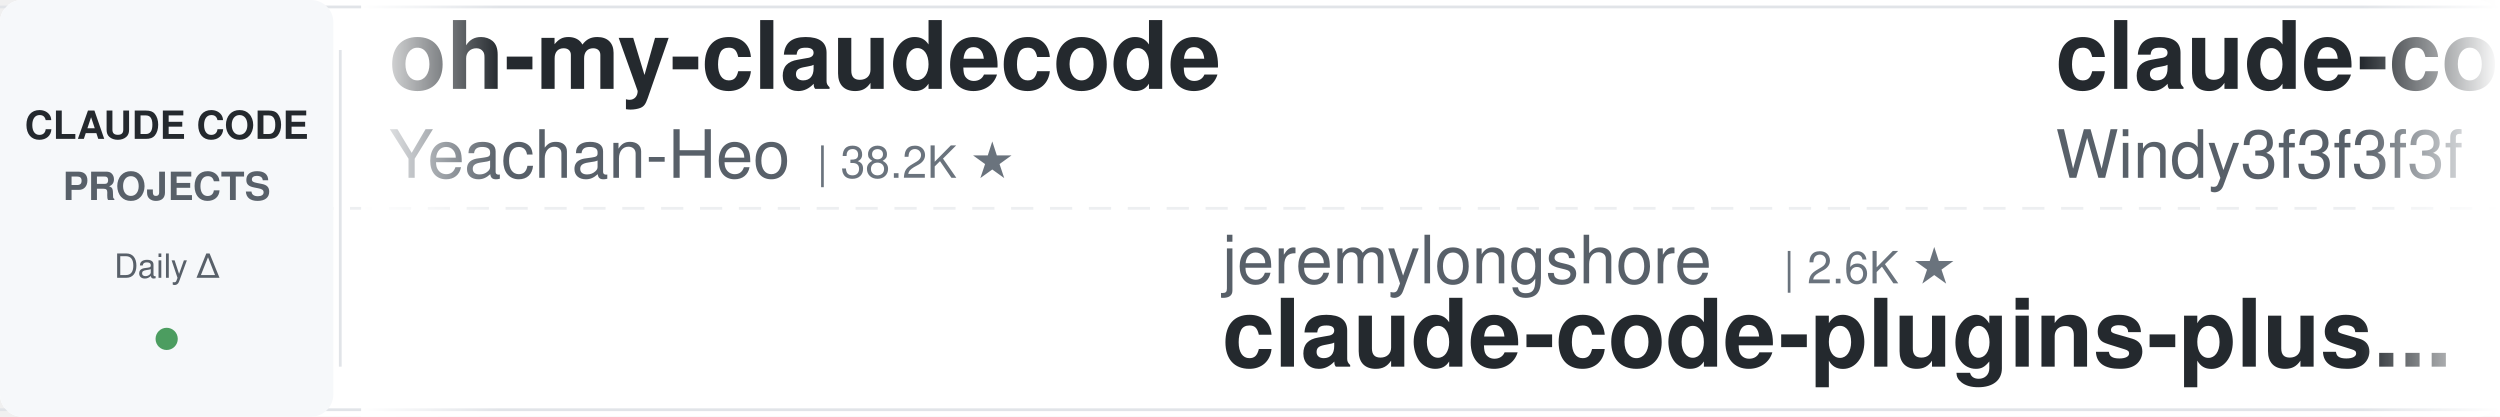
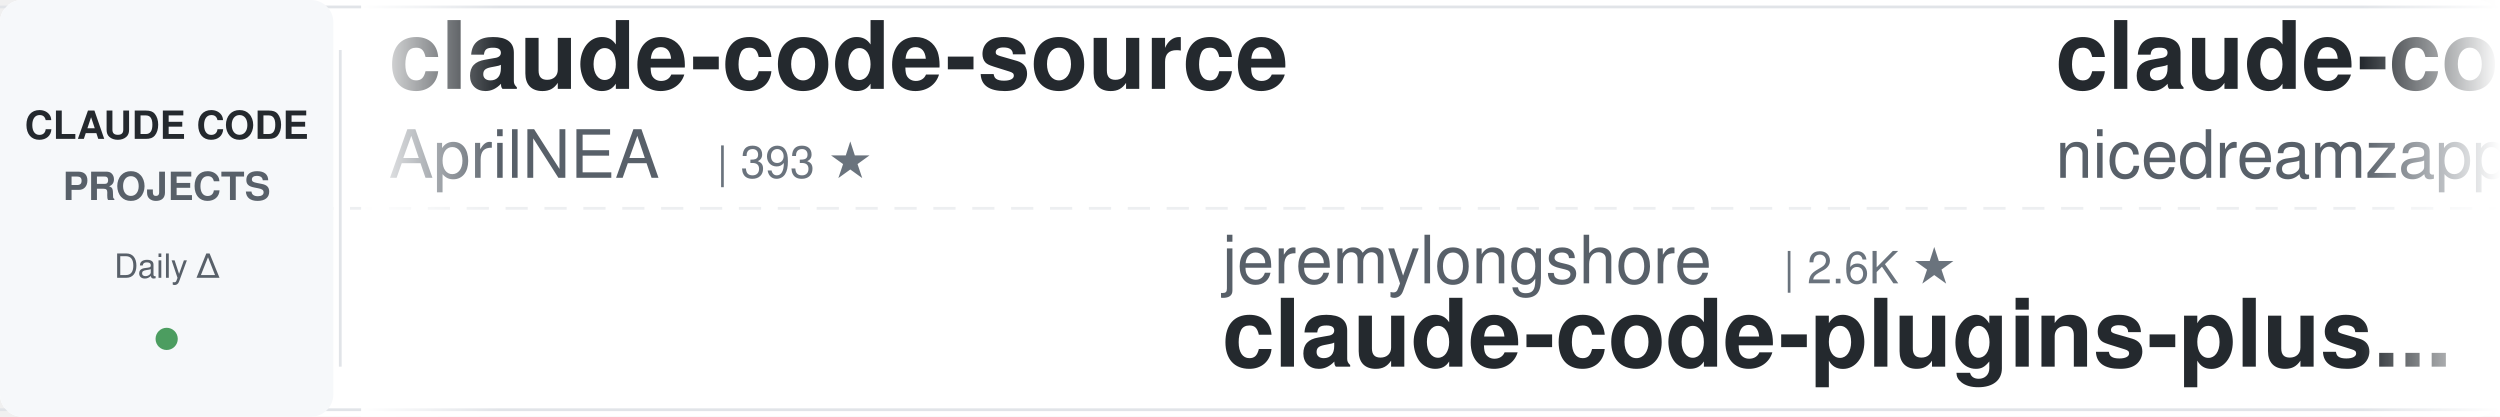
<svg xmlns="http://www.w3.org/2000/svg" width="900" height="150">
  <defs>
    <linearGradient id="leftFade" x1="0%" y1="0%" x2="100%" y2="0%">
      <stop offset="0%" style="stop-color:#ffffff;stop-opacity:1" />
      <stop offset="100%" style="stop-color:#ffffff;stop-opacity:0" />
    </linearGradient>
    <linearGradient id="rightFade" x1="0%" y1="0%" x2="100%" y2="0%">
      <stop offset="0%" style="stop-color:#ffffff;stop-opacity:0" />
      <stop offset="100%" style="stop-color:#ffffff;stop-opacity:1" />
    </linearGradient>
  </defs>
  <rect width="900" height="150" fill="#ffffff" rx="8" />
  <rect x="0" y="2" width="900" height="1" fill="#e1e4e8" />
  <rect x="0" y="147" width="900" height="1" fill="#e1e4e8" />
  <line x1="0" y1="75" x2="900" y2="75" stroke="#e1e4e8" stroke-width="1" stroke-dasharray="8 6" opacity="0.6" />
  <rect x="0" y="0" width="120" height="150" fill="#f6f8fa" rx="8" />
  <text x="60" y="50" font-family="-apple-system, BlinkMacSystemFont, 'Segoe UI', Helvetica, Arial, sans-serif" font-size="14" font-weight="600" fill="#24292e" text-anchor="middle">CLAUDE CODE</text>
  <text x="60" y="72" font-family="-apple-system, BlinkMacSystemFont, 'Segoe UI', Helvetica, Arial, sans-serif" font-size="14" font-weight="600" fill="#586069" text-anchor="middle">PROJECTS</text>
  <text x="60" y="100" font-family="-apple-system, BlinkMacSystemFont, 'Segoe UI', Helvetica, Arial, sans-serif" font-size="12" font-weight="500" fill="#586069" text-anchor="middle">Daily Δ</text>
  <circle cx="60" cy="122" r="4" fill="#22863a" opacity="0.8" />
  <rect x="122" y="18" width="1" height="114" fill="#e1e4e8" />
  <clipPath id="tickerClip">
    <rect x="130" y="0" width="770" height="150" />
  </clipPath>
  <g clip-path="url(#tickerClip)">
    <g id="tickerItems">
      <animateTransform attributeName="transform" attributeType="XML" type="translate" from="0 0" to="-3000 0" dur="54s" repeatCount="indefinite" />
      <g transform="translate(0, 0)">
-         <text x="140" y="32" font-family="-apple-system, BlinkMacSystemFont, 'Segoe UI', Helvetica, Arial, sans-serif" font-size="34" font-weight="600" fill="#24292e">oh-my-claudecode</text>
-         <text x="140" y="64" font-family="-apple-system, BlinkMacSystemFont, 'Segoe UI', Helvetica, Arial, sans-serif" font-size="24" font-weight="400" fill="#586069">Yeachan-Heo</text>
-         <text x="294" y="64" font-family="-apple-system, BlinkMacSystemFont, 'Segoe UI', Helvetica, Arial, sans-serif" font-size="16" font-weight="500" fill="#6a737d">| 38.2K ★</text>
+         <text x="140" y="32" font-family="-apple-system, BlinkMacSystemFont, 'Segoe UI', Helvetica, Arial, sans-serif" font-size="34" font-weight="600" fill="#24292e">claude-code-source</text>
+         <text x="140" y="64" font-family="-apple-system, BlinkMacSystemFont, 'Segoe UI', Helvetica, Arial, sans-serif" font-size="24" font-weight="400" fill="#586069">AprilNEA</text>
+         <text x="258" y="64" font-family="-apple-system, BlinkMacSystemFont, 'Segoe UI', Helvetica, Arial, sans-serif" font-size="16" font-weight="500" fill="#6a737d">| 393 ★</text>
      </g>
      <g transform="translate(300, 0)">
        <text x="140" y="102" font-family="-apple-system, BlinkMacSystemFont, 'Segoe UI', Helvetica, Arial, sans-serif" font-size="24" font-weight="400" fill="#586069">jeremylongshore</text>
        <text x="342" y="102" font-family="-apple-system, BlinkMacSystemFont, 'Segoe UI', Helvetica, Arial, sans-serif" font-size="16" font-weight="500" fill="#6a737d">| 2.6K ★</text>
        <text x="140" y="132" font-family="-apple-system, BlinkMacSystemFont, 'Segoe UI', Helvetica, Arial, sans-serif" font-size="34" font-weight="600" fill="#24292e">claude-code-plugins-plus...</text>
      </g>
      <g transform="translate(600, 0)">
-         <text x="140" y="32" font-family="-apple-system, BlinkMacSystemFont, 'Segoe UI', Helvetica, Arial, sans-serif" font-size="34" font-weight="600" fill="#24292e">claude-code-from-scratch</text>
-         <text x="140" y="64" font-family="-apple-system, BlinkMacSystemFont, 'Segoe UI', Helvetica, Arial, sans-serif" font-size="24" font-weight="400" fill="#586069">Windy3f3f3f3f</text>
-         <text x="318" y="64" font-family="-apple-system, BlinkMacSystemFont, 'Segoe UI', Helvetica, Arial, sans-serif" font-size="16" font-weight="500" fill="#6a737d">| 2.5K ★</text>
+         <text x="140" y="32" font-family="-apple-system, BlinkMacSystemFont, 'Segoe UI', Helvetica, Arial, sans-serif" font-size="34" font-weight="600" fill="#24292e">claude-code-local</text>
+         <text x="140" y="64" font-family="-apple-system, BlinkMacSystemFont, 'Segoe UI', Helvetica, Arial, sans-serif" font-size="24" font-weight="400" fill="#586069">nicedreamzapp</text>
+         <text x="318" y="64" font-family="-apple-system, BlinkMacSystemFont, 'Segoe UI', Helvetica, Arial, sans-serif" font-size="16" font-weight="500" fill="#6a737d">| 3.0K ★</text>
      </g>
      <g transform="translate(900, 0)">
-         <text x="140" y="102" font-family="-apple-system, BlinkMacSystemFont, 'Segoe UI', Helvetica, Arial, sans-serif" font-size="24" font-weight="400" fill="#586069">shareAI-lab</text>
-         <text x="294" y="102" font-family="-apple-system, BlinkMacSystemFont, 'Segoe UI', Helvetica, Arial, sans-serif" font-size="16" font-weight="500" fill="#6a737d">| 72.9K ★</text>
-         <text x="140" y="132" font-family="-apple-system, BlinkMacSystemFont, 'Segoe UI', Helvetica, Arial, sans-serif" font-size="34" font-weight="600" fill="#24292e">learn-claude-code</text>
+         <text x="140" y="102" font-family="-apple-system, BlinkMacSystemFont, 'Segoe UI', Helvetica, Arial, sans-serif" font-size="24" font-weight="400" fill="#586069">multica-ai</text>
+         <text x="282" y="102" font-family="-apple-system, BlinkMacSystemFont, 'Segoe UI', Helvetica, Arial, sans-serif" font-size="16" font-weight="500" fill="#6a737d">| 198.6K ★</text>
+         <text x="140" y="132" font-family="-apple-system, BlinkMacSystemFont, 'Segoe UI', Helvetica, Arial, sans-serif" font-size="34" font-weight="600" fill="#24292e">andrej-karpathy-skills</text>
      </g>
      <g transform="translate(1200, 0)">
-         <text x="140" y="32" font-family="-apple-system, BlinkMacSystemFont, 'Segoe UI', Helvetica, Arial, sans-serif" font-size="34" font-weight="600" fill="#24292e">claude-code-infrastructu...</text>
-         <text x="140" y="64" font-family="-apple-system, BlinkMacSystemFont, 'Segoe UI', Helvetica, Arial, sans-serif" font-size="24" font-weight="400" fill="#586069">diet103</text>
-         <text x="246" y="64" font-family="-apple-system, BlinkMacSystemFont, 'Segoe UI', Helvetica, Arial, sans-serif" font-size="16" font-weight="500" fill="#6a737d">| 10.0K ★</text>
+         <text x="140" y="32" font-family="-apple-system, BlinkMacSystemFont, 'Segoe UI', Helvetica, Arial, sans-serif" font-size="34" font-weight="600" fill="#24292e">Dive-into-Claude-Code</text>
+         <text x="140" y="64" font-family="-apple-system, BlinkMacSystemFont, 'Segoe UI', Helvetica, Arial, sans-serif" font-size="24" font-weight="400" fill="#586069">VILA-Lab</text>
+         <text x="258" y="64" font-family="-apple-system, BlinkMacSystemFont, 'Segoe UI', Helvetica, Arial, sans-serif" font-size="16" font-weight="500" fill="#6a737d">| 2.0K ★</text>
      </g>
      <g transform="translate(1500, 0)">
-         <text x="140" y="102" font-family="-apple-system, BlinkMacSystemFont, 'Segoe UI', Helvetica, Arial, sans-serif" font-size="24" font-weight="400" fill="#586069">disler</text>
-         <text x="234" y="102" font-family="-apple-system, BlinkMacSystemFont, 'Segoe UI', Helvetica, Arial, sans-serif" font-size="16" font-weight="500" fill="#6a737d">| 3.9K ★</text>
-         <text x="140" y="132" font-family="-apple-system, BlinkMacSystemFont, 'Segoe UI', Helvetica, Arial, sans-serif" font-size="34" font-weight="600" fill="#24292e">claude-code-hooks-master...</text>
+         <text x="140" y="102" font-family="-apple-system, BlinkMacSystemFont, 'Segoe UI', Helvetica, Arial, sans-serif" font-size="24" font-weight="400" fill="#586069">anthropics</text>
+         <text x="282" y="102" font-family="-apple-system, BlinkMacSystemFont, 'Segoe UI', Helvetica, Arial, sans-serif" font-size="16" font-weight="500" fill="#6a737d">| 165.7K ★</text>
+         <text x="140" y="132" font-family="-apple-system, BlinkMacSystemFont, 'Segoe UI', Helvetica, Arial, sans-serif" font-size="34" font-weight="600" fill="#24292e">skills</text>
      </g>
      <g transform="translate(1800, 0)">
-         <text x="140" y="32" font-family="-apple-system, BlinkMacSystemFont, 'Segoe UI', Helvetica, Arial, sans-serif" font-size="34" font-weight="600" fill="#24292e">edmunds-claude-code</text>
-         <text x="140" y="64" font-family="-apple-system, BlinkMacSystemFont, 'Segoe UI', Helvetica, Arial, sans-serif" font-size="24" font-weight="400" fill="#586069">edmund-io</text>
-         <text x="270" y="64" font-family="-apple-system, BlinkMacSystemFont, 'Segoe UI', Helvetica, Arial, sans-serif" font-size="16" font-weight="500" fill="#6a737d">| 1.5K ★</text>
+         <text x="140" y="32" font-family="-apple-system, BlinkMacSystemFont, 'Segoe UI', Helvetica, Arial, sans-serif" font-size="34" font-weight="600" fill="#24292e">ralph-claude-code</text>
+         <text x="140" y="64" font-family="-apple-system, BlinkMacSystemFont, 'Segoe UI', Helvetica, Arial, sans-serif" font-size="24" font-weight="400" fill="#586069">frankbria</text>
+         <text x="270" y="64" font-family="-apple-system, BlinkMacSystemFont, 'Segoe UI', Helvetica, Arial, sans-serif" font-size="16" font-weight="500" fill="#6a737d">| 9.6K ★</text>
      </g>
      <g transform="translate(2100, 0)">
-         <text x="140" y="102" font-family="-apple-system, BlinkMacSystemFont, 'Segoe UI', Helvetica, Arial, sans-serif" font-size="24" font-weight="400" fill="#586069">feiskyer</text>
-         <text x="258" y="102" font-family="-apple-system, BlinkMacSystemFont, 'Segoe UI', Helvetica, Arial, sans-serif" font-size="16" font-weight="500" fill="#6a737d">| 1.6K ★</text>
-         <text x="140" y="132" font-family="-apple-system, BlinkMacSystemFont, 'Segoe UI', Helvetica, Arial, sans-serif" font-size="34" font-weight="600" fill="#24292e">claude-code-settings</text>
+         <text x="140" y="102" font-family="-apple-system, BlinkMacSystemFont, 'Segoe UI', Helvetica, Arial, sans-serif" font-size="24" font-weight="400" fill="#586069">anthropics</text>
+         <text x="282" y="102" font-family="-apple-system, BlinkMacSystemFont, 'Segoe UI', Helvetica, Arial, sans-serif" font-size="16" font-weight="500" fill="#6a737d">| 8.5K ★</text>
+         <text x="140" y="132" font-family="-apple-system, BlinkMacSystemFont, 'Segoe UI', Helvetica, Arial, sans-serif" font-size="34" font-weight="600" fill="#24292e">claude-code-action</text>
      </g>
      <g transform="translate(2400, 0)">
-         <text x="140" y="32" font-family="-apple-system, BlinkMacSystemFont, 'Segoe UI', Helvetica, Arial, sans-serif" font-size="34" font-weight="600" fill="#24292e">andrej-karpathy-skills</text>
-         <text x="140" y="64" font-family="-apple-system, BlinkMacSystemFont, 'Segoe UI', Helvetica, Arial, sans-serif" font-size="24" font-weight="400" fill="#586069">multica-ai</text>
-         <text x="282" y="64" font-family="-apple-system, BlinkMacSystemFont, 'Segoe UI', Helvetica, Arial, sans-serif" font-size="16" font-weight="500" fill="#6a737d">| 198.6K ★</text>
-       </g>
-       <g transform="translate(2700, 0)">
-         <text x="140" y="102" font-family="-apple-system, BlinkMacSystemFont, 'Segoe UI', Helvetica, Arial, sans-serif" font-size="24" font-weight="400" fill="#586069">lintsinghua</text>
-         <text x="294" y="102" font-family="-apple-system, BlinkMacSystemFont, 'Segoe UI', Helvetica, Arial, sans-serif" font-size="16" font-weight="500" fill="#6a737d">| 4.0K ★</text>
-         <text x="140" y="132" font-family="-apple-system, BlinkMacSystemFont, 'Segoe UI', Helvetica, Arial, sans-serif" font-size="34" font-weight="600" fill="#24292e">claude-code-book</text>
-       </g>
-       <g transform="translate(3000, 0)">
        <text x="140" y="32" font-family="-apple-system, BlinkMacSystemFont, 'Segoe UI', Helvetica, Arial, sans-serif" font-size="34" font-weight="600" fill="#24292e">oh-my-claudecode</text>
        <text x="140" y="64" font-family="-apple-system, BlinkMacSystemFont, 'Segoe UI', Helvetica, Arial, sans-serif" font-size="24" font-weight="400" fill="#586069">Yeachan-Heo</text>
        <text x="294" y="64" font-family="-apple-system, BlinkMacSystemFont, 'Segoe UI', Helvetica, Arial, sans-serif" font-size="16" font-weight="500" fill="#6a737d">| 38.2K ★</text>
+       </g>
+       <g transform="translate(2700, 0)">
+         <text x="140" y="102" font-family="-apple-system, BlinkMacSystemFont, 'Segoe UI', Helvetica, Arial, sans-serif" font-size="24" font-weight="400" fill="#586069">Maciek-roboblog</text>
+         <text x="342" y="102" font-family="-apple-system, BlinkMacSystemFont, 'Segoe UI', Helvetica, Arial, sans-serif" font-size="16" font-weight="500" fill="#6a737d">| 8.6K ★</text>
+         <text x="140" y="132" font-family="-apple-system, BlinkMacSystemFont, 'Segoe UI', Helvetica, Arial, sans-serif" font-size="34" font-weight="600" fill="#24292e">Claude-Code-Usage-Monito...</text>
+       </g>
+       <g transform="translate(3000, 0)">
+         <text x="140" y="32" font-family="-apple-system, BlinkMacSystemFont, 'Segoe UI', Helvetica, Arial, sans-serif" font-size="34" font-weight="600" fill="#24292e">claude-code-source</text>
+         <text x="140" y="64" font-family="-apple-system, BlinkMacSystemFont, 'Segoe UI', Helvetica, Arial, sans-serif" font-size="24" font-weight="400" fill="#586069">AprilNEA</text>
+         <text x="258" y="64" font-family="-apple-system, BlinkMacSystemFont, 'Segoe UI', Helvetica, Arial, sans-serif" font-size="16" font-weight="500" fill="#6a737d">| 393 ★</text>
      </g>
      <g transform="translate(3300, 0)">
        <text x="140" y="102" font-family="-apple-system, BlinkMacSystemFont, 'Segoe UI', Helvetica, Arial, sans-serif" font-size="24" font-weight="400" fill="#586069">jeremylongshore</text>
        <text x="342" y="102" font-family="-apple-system, BlinkMacSystemFont, 'Segoe UI', Helvetica, Arial, sans-serif" font-size="16" font-weight="500" fill="#6a737d">| 2.6K ★</text>
        <text x="140" y="132" font-family="-apple-system, BlinkMacSystemFont, 'Segoe UI', Helvetica, Arial, sans-serif" font-size="34" font-weight="600" fill="#24292e">claude-code-plugins-plus...</text>
      </g>
      <g transform="translate(3600, 0)">
-         <text x="140" y="32" font-family="-apple-system, BlinkMacSystemFont, 'Segoe UI', Helvetica, Arial, sans-serif" font-size="34" font-weight="600" fill="#24292e">claude-code-from-scratch</text>
-         <text x="140" y="64" font-family="-apple-system, BlinkMacSystemFont, 'Segoe UI', Helvetica, Arial, sans-serif" font-size="24" font-weight="400" fill="#586069">Windy3f3f3f3f</text>
-         <text x="318" y="64" font-family="-apple-system, BlinkMacSystemFont, 'Segoe UI', Helvetica, Arial, sans-serif" font-size="16" font-weight="500" fill="#6a737d">| 2.5K ★</text>
+         <text x="140" y="32" font-family="-apple-system, BlinkMacSystemFont, 'Segoe UI', Helvetica, Arial, sans-serif" font-size="34" font-weight="600" fill="#24292e">claude-code-local</text>
+         <text x="140" y="64" font-family="-apple-system, BlinkMacSystemFont, 'Segoe UI', Helvetica, Arial, sans-serif" font-size="24" font-weight="400" fill="#586069">nicedreamzapp</text>
+         <text x="318" y="64" font-family="-apple-system, BlinkMacSystemFont, 'Segoe UI', Helvetica, Arial, sans-serif" font-size="16" font-weight="500" fill="#6a737d">| 3.0K ★</text>
      </g>
      <g transform="translate(3900, 0)">
-         <text x="140" y="102" font-family="-apple-system, BlinkMacSystemFont, 'Segoe UI', Helvetica, Arial, sans-serif" font-size="24" font-weight="400" fill="#586069">shareAI-lab</text>
-         <text x="294" y="102" font-family="-apple-system, BlinkMacSystemFont, 'Segoe UI', Helvetica, Arial, sans-serif" font-size="16" font-weight="500" fill="#6a737d">| 72.9K ★</text>
-         <text x="140" y="132" font-family="-apple-system, BlinkMacSystemFont, 'Segoe UI', Helvetica, Arial, sans-serif" font-size="34" font-weight="600" fill="#24292e">learn-claude-code</text>
+         <text x="140" y="102" font-family="-apple-system, BlinkMacSystemFont, 'Segoe UI', Helvetica, Arial, sans-serif" font-size="24" font-weight="400" fill="#586069">multica-ai</text>
+         <text x="282" y="102" font-family="-apple-system, BlinkMacSystemFont, 'Segoe UI', Helvetica, Arial, sans-serif" font-size="16" font-weight="500" fill="#6a737d">| 198.6K ★</text>
+         <text x="140" y="132" font-family="-apple-system, BlinkMacSystemFont, 'Segoe UI', Helvetica, Arial, sans-serif" font-size="34" font-weight="600" fill="#24292e">andrej-karpathy-skills</text>
      </g>
    </g>
  </g>
  <rect x="130" y="0" width="50" height="150" fill="url(#leftFade)" />
  <rect x="850" y="0" width="50" height="150" fill="url(#rightFade)" />
</svg>
